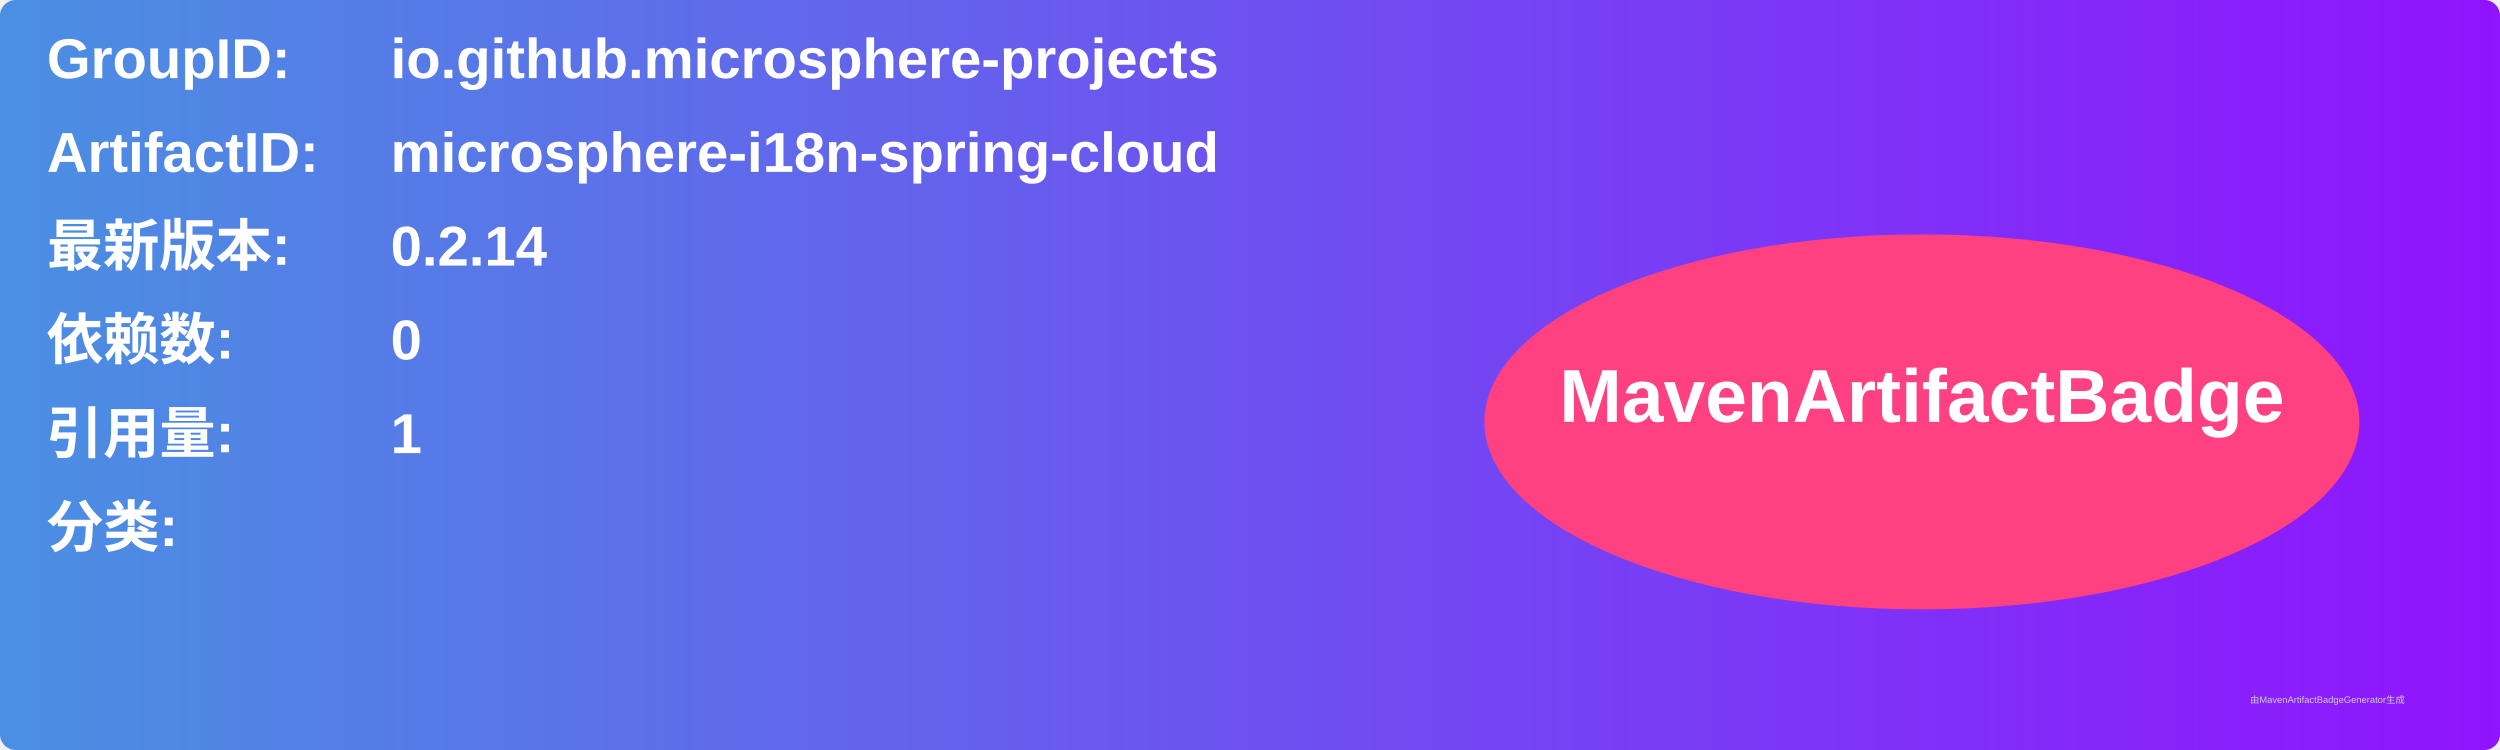
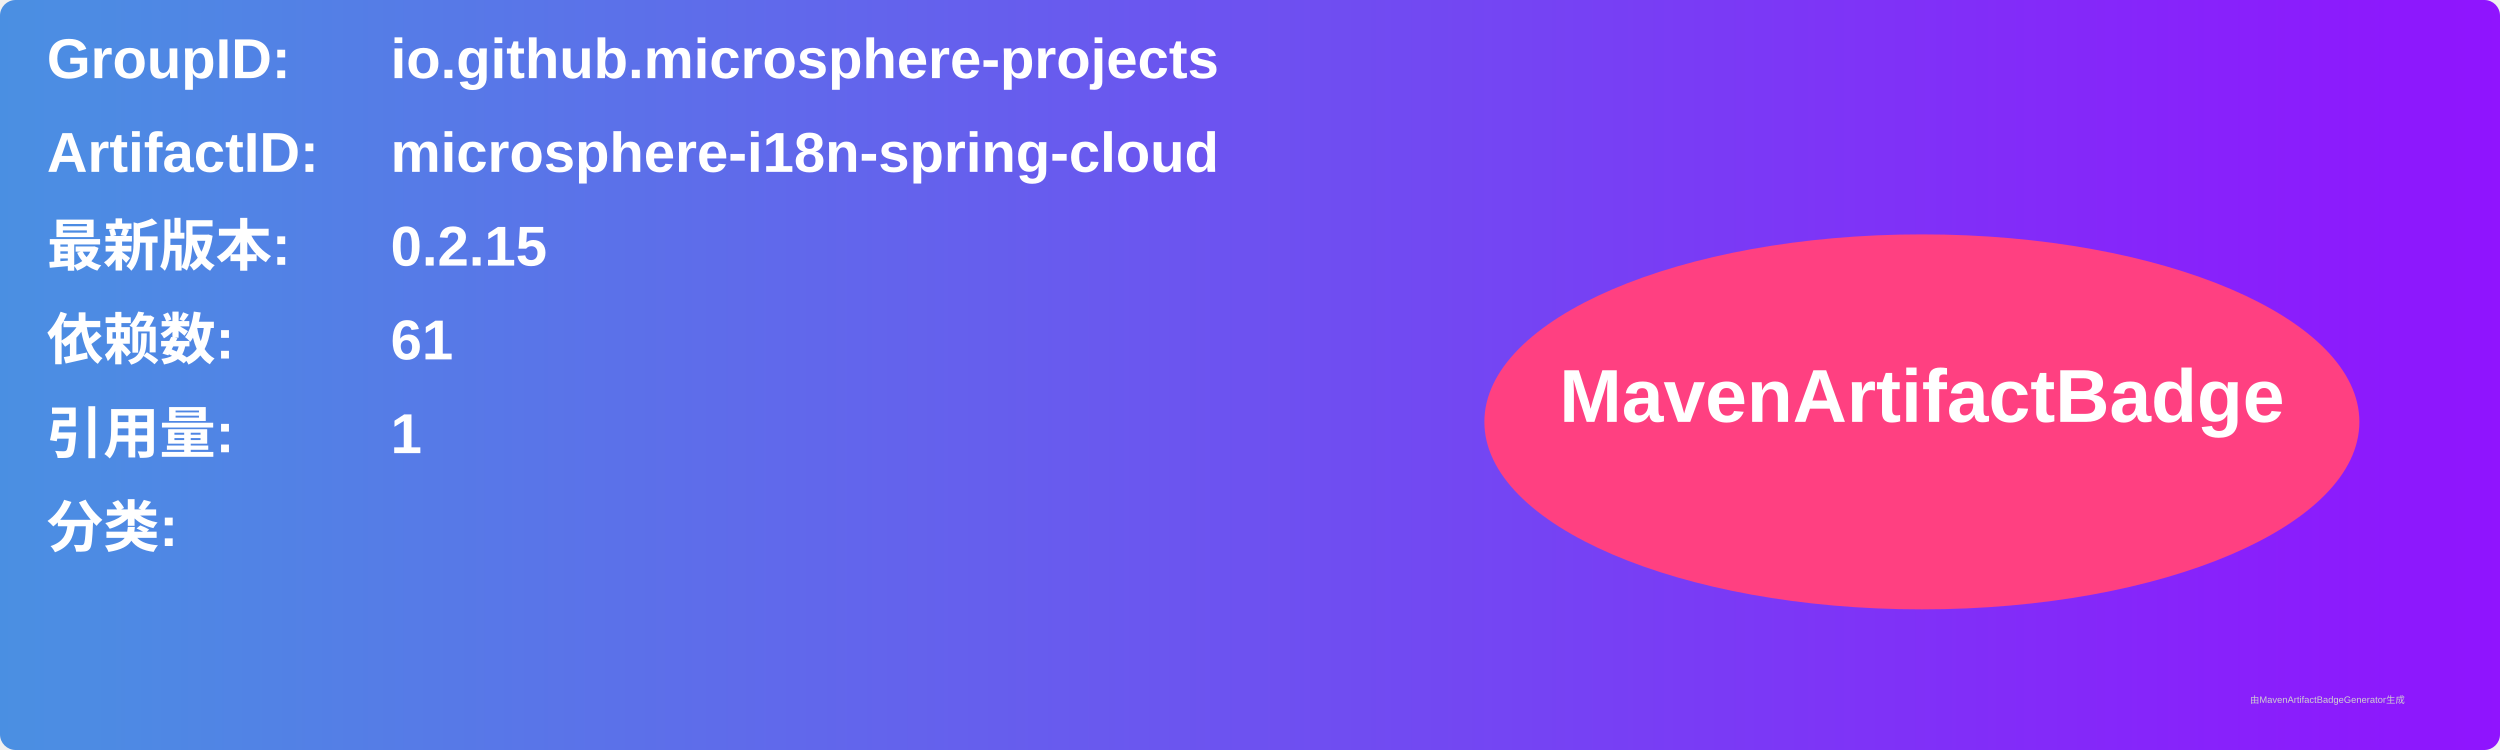
<svg xmlns="http://www.w3.org/2000/svg" width="800" height="240" viewBox="0 0 800 240">
  <linearGradient id="grad" x1="0%" y1="0%" x2="100%" y2="0%">
    <stop offset="0%" stop-color="#4a90e2" />
    <stop offset="100%" stop-color="#9013fe" />
  </linearGradient>
  <rect width="100%" height="100%" rx="5" ry="5" fill="url(#grad)" />
  <g transform="translate(15, 15)">
    <text x="0" y="10" font-family="Arial" font-size="18" fill="white" font-weight="bold" width="260">GroupID:</text>
    <text x="110" y="10" font-family="Arial" font-size="18" fill="white" font-weight="bold" width="460">io.github.microsphere-projects</text>
    <text x="0" y="40" font-family="Arial" font-size="18" fill="white" font-weight="bold" width="260">ArtifactID:</text>
    <text x="110" y="40" font-family="Arial" font-size="18" fill="white" font-weight="bold" width="460">microsphere-i18n-spring-cloud</text>
    <text x="0" y="70" font-family="Arial" font-size="18" fill="white" font-weight="bold">最新版本:</text>
    <text x="110" y="70" font-family="Arial" font-size="18" fill="white" font-weight="bold">
-       <tspan font-weight="bold">0.2.14</tspan>
+       <tspan font-weight="bold">0.2.15</tspan>
    </text>
    <text x="0" y="100" font-family="Arial" font-size="18" fill="white" font-weight="bold">依赖数: </text>
    <text x="110" y="100" font-family="Arial" font-size="18" fill="white">
-       <tspan font-weight="bold">0</tspan>
+       <tspan font-weight="bold">61</tspan>
    </text>
    <text x="0" y="130" font-family="Arial" font-size="18" fill="white" font-weight="bold">引用量: </text>
    <text x="110" y="130" font-family="Arial" font-size="18" fill="white">
      <tspan font-weight="bold">1</tspan>
    </text>
    <text x="0" y="160" font-family="Arial" font-size="18" fill="white" font-weight="bold">分类:</text>
    <text x="10" y="190" font-family="Arial" font-size="10" fill="white">
      <tspan font-weight="bold" />
    </text>
    <ellipse cx="600" cy="120" rx="140" ry="60" fill="#ff4081" />
    <text x="600" y="120" text-anchor="middle" font-family="Arial" font-size="24" fill="white" font-weight="bold">MavenArtifactBadge</text>
  </g>
  <text x="720" y="225" font-family="Arial" font-size="3" fill="#d0d0d0">由MavenArtifactBadgeGenerator生成</text>
</svg>
